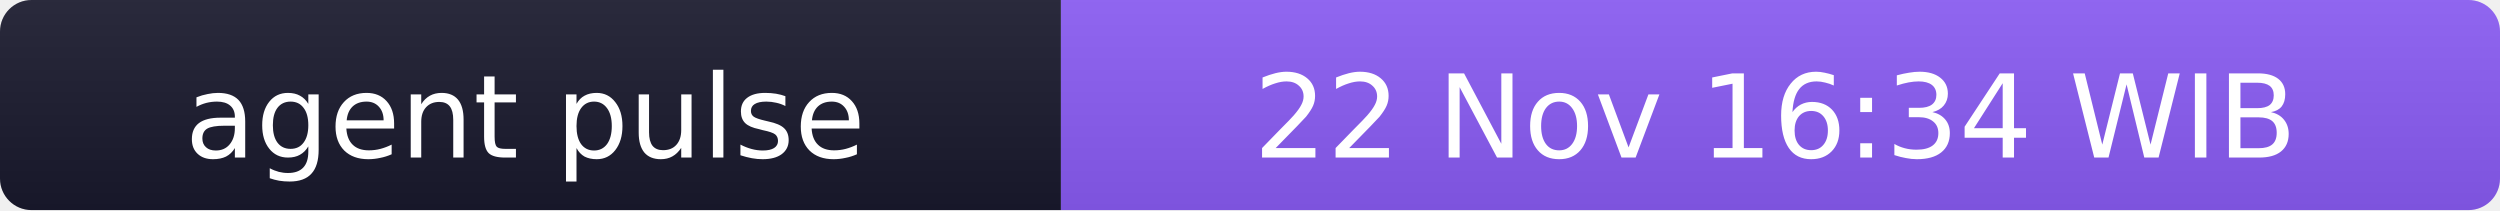
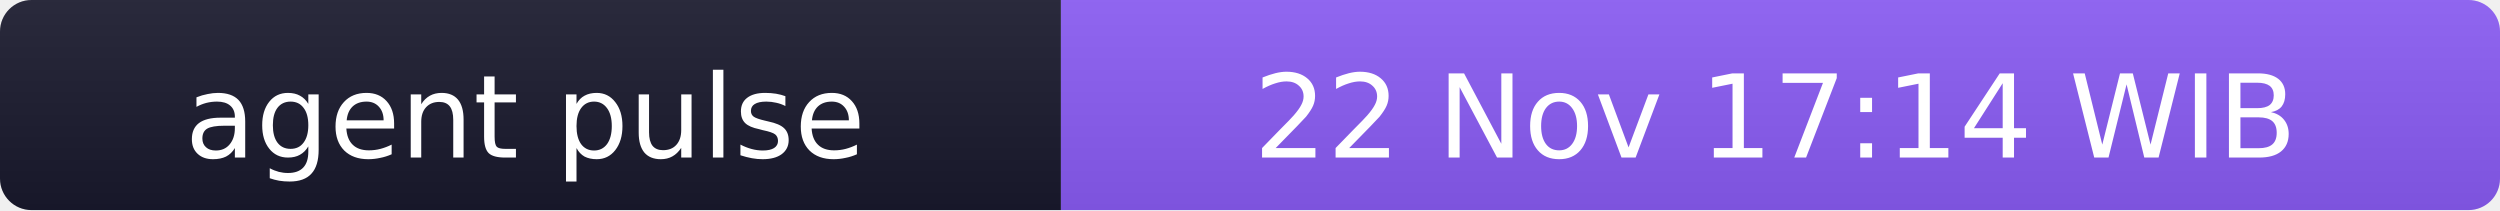
- <svg xmlns="http://www.w3.org/2000/svg" width="238" height="20" role="img" aria-label="agent pulse: 22 Nov 16:34 WIB">
+ <svg xmlns="http://www.w3.org/2000/svg" width="238" height="20" role="img" aria-label="agent pulse: 22 Nov 17:14 WIB">
  <linearGradient id="s" x2="0" y2="100%">
    <stop offset="0" stop-color="#bbb" stop-opacity=".1" />
    <stop offset="1" stop-opacity=".1" />
  </linearGradient>
  <clipPath id="r">
    <rect width="238" height="20" rx="3" fill="#fff" />
  </clipPath>
  <g clip-path="url(#r)">
    <rect width="101" height="20" fill="#1a1a2e" />
    <rect x="101" width="137" height="20" fill="#8b5cf6" />
    <rect width="238" height="20" fill="url(#s)" />
  </g>
  <g fill="#fff" text-anchor="middle" font-family="Verdana,Geneva,DejaVu Sans,sans-serif" font-size="11">
    <text x="50" y="15">agent pulse</text>
-     <text x="169" y="15">22 Nov 16:34 WIB</text>
+     <text x="169" y="15">22 Nov 17:14 WIB</text>
  </g>
</svg>
